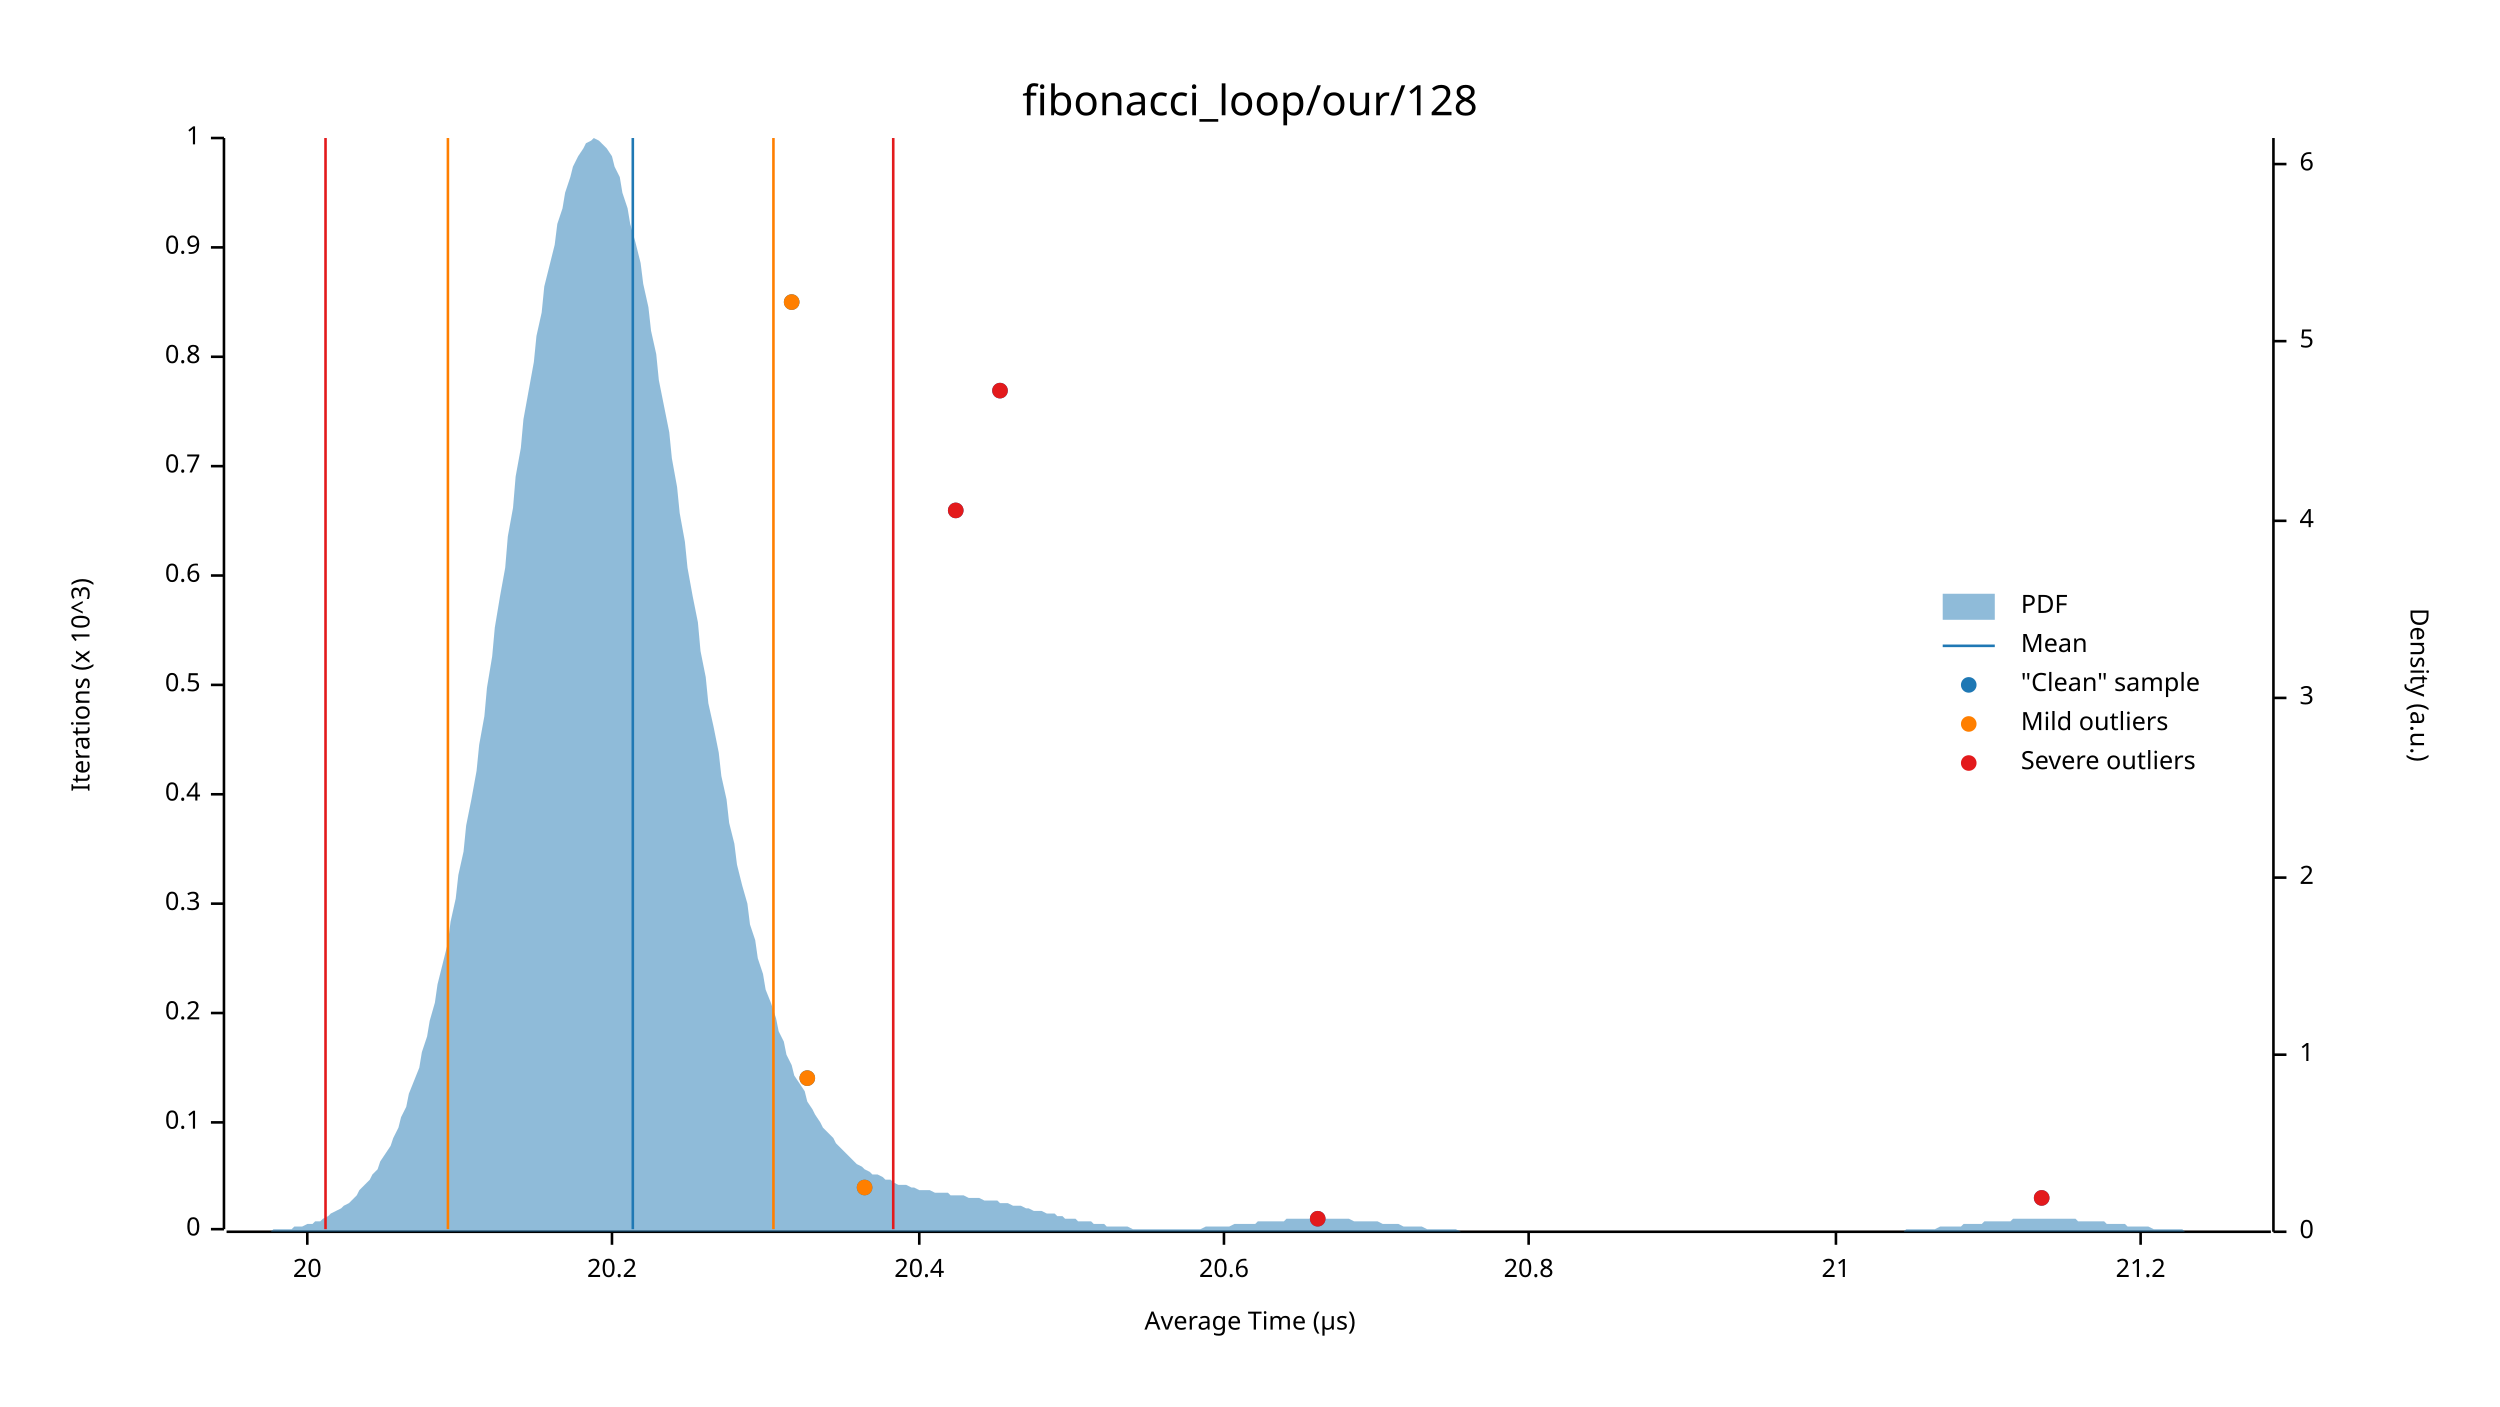
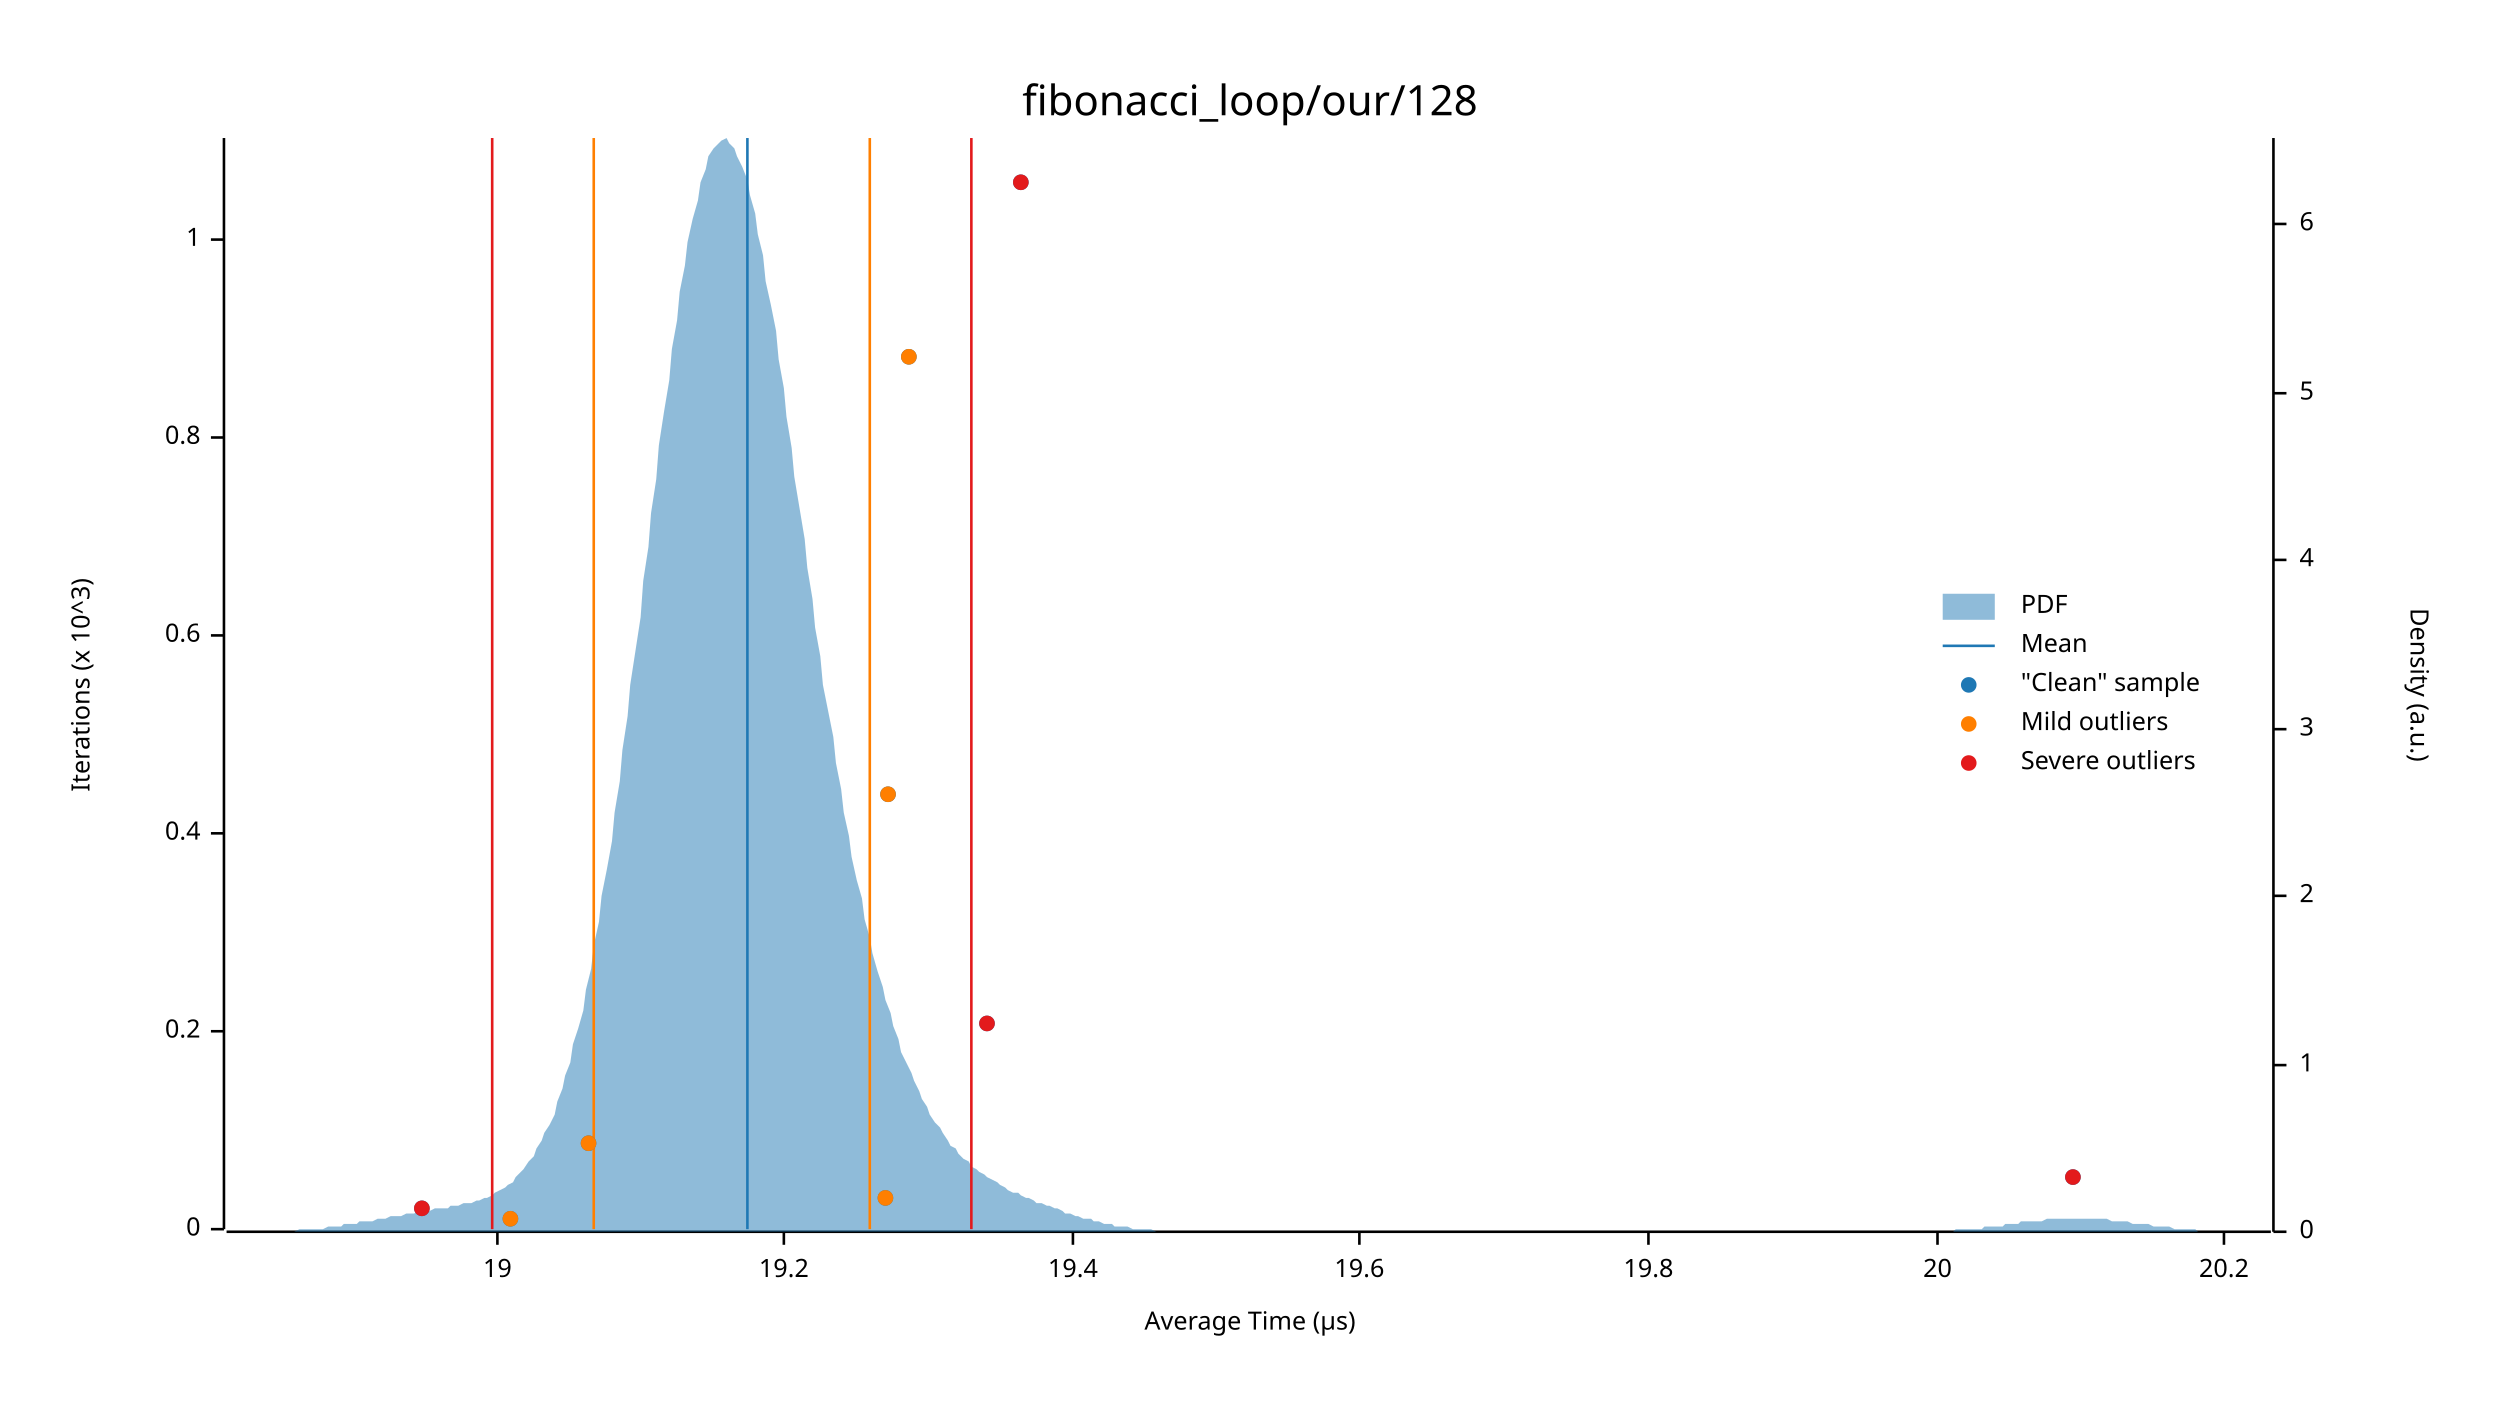
<svg xmlns="http://www.w3.org/2000/svg" width="960" height="540" viewBox="0 0 960 540">
  <text x="480" y="32" dy="0.76em" text-anchor="middle" font-family="sans-serif" font-size="16.129" opacity="1" fill="#000000">
fibonacci_loop/our/128
</text>
  <text x="27" y="263" dy="0.76em" text-anchor="middle" font-family="sans-serif" font-size="9.677" opacity="1" fill="#000000" transform="rotate(270, 27, 263)">
Iterations (x 10^3)
</text>
  <text x="480" y="513" dy="-0.5ex" text-anchor="middle" font-family="sans-serif" font-size="9.677" opacity="1" fill="#000000">
Average Time (µs)
</text>
  <polyline fill="none" opacity="1" stroke="#000000" stroke-width="1" points="86,53 86,472 " />
  <text x="77" y="472" dy="0.5ex" text-anchor="end" font-family="sans-serif" font-size="9.677" opacity="1" fill="#000000">
0
</text>
  <polyline fill="none" opacity="1" stroke="#000000" stroke-width="1" points="81,472 86,472 " />
-   <text x="77" y="431" dy="0.5ex" text-anchor="end" font-family="sans-serif" font-size="9.677" opacity="1" fill="#000000">
- 0.1
- </text>
-   <polyline fill="none" opacity="1" stroke="#000000" stroke-width="1" points="81,431 86,431 " />
-   <text x="77" y="389" dy="0.5ex" text-anchor="end" font-family="sans-serif" font-size="9.677" opacity="1" fill="#000000">
+   <text x="77" y="396" dy="0.5ex" text-anchor="end" font-family="sans-serif" font-size="9.677" opacity="1" fill="#000000">
0.2
</text>
-   <polyline fill="none" opacity="1" stroke="#000000" stroke-width="1" points="81,389 86,389 " />
-   <text x="77" y="347" dy="0.5ex" text-anchor="end" font-family="sans-serif" font-size="9.677" opacity="1" fill="#000000">
- 0.3
- </text>
-   <polyline fill="none" opacity="1" stroke="#000000" stroke-width="1" points="81,347 86,347 " />
-   <text x="77" y="305" dy="0.5ex" text-anchor="end" font-family="sans-serif" font-size="9.677" opacity="1" fill="#000000">
+   <polyline fill="none" opacity="1" stroke="#000000" stroke-width="1" points="81,396 86,396 " />
+   <text x="77" y="320" dy="0.5ex" text-anchor="end" font-family="sans-serif" font-size="9.677" opacity="1" fill="#000000">
0.4
</text>
-   <polyline fill="none" opacity="1" stroke="#000000" stroke-width="1" points="81,305 86,305 " />
-   <text x="77" y="263" dy="0.5ex" text-anchor="end" font-family="sans-serif" font-size="9.677" opacity="1" fill="#000000">
- 0.5
- </text>
-   <polyline fill="none" opacity="1" stroke="#000000" stroke-width="1" points="81,263 86,263 " />
-   <text x="77" y="221" dy="0.5ex" text-anchor="end" font-family="sans-serif" font-size="9.677" opacity="1" fill="#000000">
+   <polyline fill="none" opacity="1" stroke="#000000" stroke-width="1" points="81,320 86,320 " />
+   <text x="77" y="244" dy="0.5ex" text-anchor="end" font-family="sans-serif" font-size="9.677" opacity="1" fill="#000000">
0.6
</text>
-   <polyline fill="none" opacity="1" stroke="#000000" stroke-width="1" points="81,221 86,221 " />
-   <text x="77" y="179" dy="0.5ex" text-anchor="end" font-family="sans-serif" font-size="9.677" opacity="1" fill="#000000">
- 0.7
- </text>
-   <polyline fill="none" opacity="1" stroke="#000000" stroke-width="1" points="81,179 86,179 " />
-   <text x="77" y="137" dy="0.5ex" text-anchor="end" font-family="sans-serif" font-size="9.677" opacity="1" fill="#000000">
+   <polyline fill="none" opacity="1" stroke="#000000" stroke-width="1" points="81,244 86,244 " />
+   <text x="77" y="168" dy="0.5ex" text-anchor="end" font-family="sans-serif" font-size="9.677" opacity="1" fill="#000000">
0.8
</text>
-   <polyline fill="none" opacity="1" stroke="#000000" stroke-width="1" points="81,137 86,137 " />
-   <text x="77" y="95" dy="0.5ex" text-anchor="end" font-family="sans-serif" font-size="9.677" opacity="1" fill="#000000">
- 0.9
- </text>
-   <polyline fill="none" opacity="1" stroke="#000000" stroke-width="1" points="81,95 86,95 " />
-   <text x="77" y="53" dy="0.5ex" text-anchor="end" font-family="sans-serif" font-size="9.677" opacity="1" fill="#000000">
+   <polyline fill="none" opacity="1" stroke="#000000" stroke-width="1" points="81,168 86,168 " />
+   <text x="77" y="92" dy="0.5ex" text-anchor="end" font-family="sans-serif" font-size="9.677" opacity="1" fill="#000000">
1
</text>
-   <polyline fill="none" opacity="1" stroke="#000000" stroke-width="1" points="81,53 86,53 " />
+   <polyline fill="none" opacity="1" stroke="#000000" stroke-width="1" points="81,92 86,92 " />
  <polyline fill="none" opacity="1" stroke="#000000" stroke-width="1" points="87,473 872,473 " />
-   <text x="118" y="483" dy="0.76em" text-anchor="middle" font-family="sans-serif" font-size="9.677" opacity="1" fill="#000000">
+   <text x="191" y="483" dy="0.76em" text-anchor="middle" font-family="sans-serif" font-size="9.677" opacity="1" fill="#000000">
+ 19
+ </text>
+   <polyline fill="none" opacity="1" stroke="#000000" stroke-width="1" points="191,473 191,478 " />
+   <text x="301" y="483" dy="0.76em" text-anchor="middle" font-family="sans-serif" font-size="9.677" opacity="1" fill="#000000">
+ 19.2
+ </text>
+   <polyline fill="none" opacity="1" stroke="#000000" stroke-width="1" points="301,473 301,478 " />
+   <text x="412" y="483" dy="0.76em" text-anchor="middle" font-family="sans-serif" font-size="9.677" opacity="1" fill="#000000">
+ 19.4
+ </text>
+   <polyline fill="none" opacity="1" stroke="#000000" stroke-width="1" points="412,473 412,478 " />
+   <text x="522" y="483" dy="0.76em" text-anchor="middle" font-family="sans-serif" font-size="9.677" opacity="1" fill="#000000">
+ 19.6
+ </text>
+   <polyline fill="none" opacity="1" stroke="#000000" stroke-width="1" points="522,473 522,478 " />
+   <text x="633" y="483" dy="0.76em" text-anchor="middle" font-family="sans-serif" font-size="9.677" opacity="1" fill="#000000">
+ 19.8
+ </text>
+   <polyline fill="none" opacity="1" stroke="#000000" stroke-width="1" points="633,473 633,478 " />
+   <text x="744" y="483" dy="0.76em" text-anchor="middle" font-family="sans-serif" font-size="9.677" opacity="1" fill="#000000">
20
</text>
-   <polyline fill="none" opacity="1" stroke="#000000" stroke-width="1" points="118,473 118,478 " />
-   <text x="235" y="483" dy="0.76em" text-anchor="middle" font-family="sans-serif" font-size="9.677" opacity="1" fill="#000000">
+   <polyline fill="none" opacity="1" stroke="#000000" stroke-width="1" points="744,473 744,478 " />
+   <text x="854" y="483" dy="0.76em" text-anchor="middle" font-family="sans-serif" font-size="9.677" opacity="1" fill="#000000">
20.2
</text>
-   <polyline fill="none" opacity="1" stroke="#000000" stroke-width="1" points="235,473 235,478 " />
-   <text x="353" y="483" dy="0.76em" text-anchor="middle" font-family="sans-serif" font-size="9.677" opacity="1" fill="#000000">
- 20.4
- </text>
-   <polyline fill="none" opacity="1" stroke="#000000" stroke-width="1" points="353,473 353,478 " />
-   <text x="470" y="483" dy="0.76em" text-anchor="middle" font-family="sans-serif" font-size="9.677" opacity="1" fill="#000000">
- 20.6
- </text>
-   <polyline fill="none" opacity="1" stroke="#000000" stroke-width="1" points="470,473 470,478 " />
-   <text x="587" y="483" dy="0.76em" text-anchor="middle" font-family="sans-serif" font-size="9.677" opacity="1" fill="#000000">
- 20.8
- </text>
-   <polyline fill="none" opacity="1" stroke="#000000" stroke-width="1" points="587,473 587,478 " />
-   <text x="705" y="483" dy="0.76em" text-anchor="middle" font-family="sans-serif" font-size="9.677" opacity="1" fill="#000000">
- 21
- </text>
-   <polyline fill="none" opacity="1" stroke="#000000" stroke-width="1" points="705,473 705,478 " />
-   <text x="822" y="483" dy="0.76em" text-anchor="middle" font-family="sans-serif" font-size="9.677" opacity="1" fill="#000000">
- 21.2
- </text>
-   <polyline fill="none" opacity="1" stroke="#000000" stroke-width="1" points="822,473 822,478 " />
+   <polyline fill="none" opacity="1" stroke="#000000" stroke-width="1" points="854,473 854,478 " />
  <text x="933" y="263" dy="0.76em" text-anchor="middle" font-family="sans-serif" font-size="9.677" opacity="1" fill="#000000" transform="rotate(90, 933, 263)">
Density (a.u.)
</text>
  <polyline fill="none" opacity="1" stroke="#000000" stroke-width="1" points="873,53 873,473 " />
  <text x="883" y="473" dy="0.5ex" text-anchor="start" font-family="sans-serif" font-size="9.677" opacity="1" fill="#000000">
0
</text>
  <polyline fill="none" opacity="1" stroke="#000000" stroke-width="1" points="873,473 878,473 " />
-   <text x="883" y="405" dy="0.5ex" text-anchor="start" font-family="sans-serif" font-size="9.677" opacity="1" fill="#000000">
+   <text x="883" y="409" dy="0.5ex" text-anchor="start" font-family="sans-serif" font-size="9.677" opacity="1" fill="#000000">
1
</text>
-   <polyline fill="none" opacity="1" stroke="#000000" stroke-width="1" points="873,405 878,405 " />
-   <text x="883" y="337" dy="0.5ex" text-anchor="start" font-family="sans-serif" font-size="9.677" opacity="1" fill="#000000">
+   <polyline fill="none" opacity="1" stroke="#000000" stroke-width="1" points="873,409 878,409 " />
+   <text x="883" y="344" dy="0.5ex" text-anchor="start" font-family="sans-serif" font-size="9.677" opacity="1" fill="#000000">
2
</text>
-   <polyline fill="none" opacity="1" stroke="#000000" stroke-width="1" points="873,337 878,337 " />
-   <text x="883" y="268" dy="0.5ex" text-anchor="start" font-family="sans-serif" font-size="9.677" opacity="1" fill="#000000">
+   <polyline fill="none" opacity="1" stroke="#000000" stroke-width="1" points="873,344 878,344 " />
+   <text x="883" y="280" dy="0.5ex" text-anchor="start" font-family="sans-serif" font-size="9.677" opacity="1" fill="#000000">
3
</text>
-   <polyline fill="none" opacity="1" stroke="#000000" stroke-width="1" points="873,268 878,268 " />
-   <text x="883" y="200" dy="0.5ex" text-anchor="start" font-family="sans-serif" font-size="9.677" opacity="1" fill="#000000">
+   <polyline fill="none" opacity="1" stroke="#000000" stroke-width="1" points="873,280 878,280 " />
+   <text x="883" y="215" dy="0.5ex" text-anchor="start" font-family="sans-serif" font-size="9.677" opacity="1" fill="#000000">
4
</text>
-   <polyline fill="none" opacity="1" stroke="#000000" stroke-width="1" points="873,200 878,200 " />
-   <text x="883" y="131" dy="0.5ex" text-anchor="start" font-family="sans-serif" font-size="9.677" opacity="1" fill="#000000">
+   <polyline fill="none" opacity="1" stroke="#000000" stroke-width="1" points="873,215 878,215 " />
+   <text x="883" y="151" dy="0.5ex" text-anchor="start" font-family="sans-serif" font-size="9.677" opacity="1" fill="#000000">
5
</text>
-   <polyline fill="none" opacity="1" stroke="#000000" stroke-width="1" points="873,131 878,131 " />
-   <text x="883" y="63" dy="0.5ex" text-anchor="start" font-family="sans-serif" font-size="9.677" opacity="1" fill="#000000">
+   <polyline fill="none" opacity="1" stroke="#000000" stroke-width="1" points="873,151 878,151 " />
+   <text x="883" y="86" dy="0.5ex" text-anchor="start" font-family="sans-serif" font-size="9.677" opacity="1" fill="#000000">
6
</text>
-   <polyline fill="none" opacity="1" stroke="#000000" stroke-width="1" points="873,63 878,63 " />
-   <polygon opacity="0.5" fill="#1F78B4" points="87,473 88,473 90,473 91,473 93,473 94,473 96,473 98,473 99,473 101,473 102,473 104,473 105,472 107,472 109,472 110,472 112,472 113,471 115,471 116,471 118,470 120,470 121,469 123,469 124,468 126,467 127,466 129,465 131,464 132,463 134,462 135,461 137,459 138,457 140,455 142,453 143,451 145,449 146,446 148,443 150,440 151,437 153,433 154,429 156,425 157,420 159,415 161,410 162,404 164,398 165,392 167,385 168,378 170,370 172,362 173,354 175,345 176,336 178,327 179,317 181,307 183,296 184,286 186,275 187,264 189,252 190,241 192,229 194,218 195,206 197,195 198,183 200,172 201,161 203,150 205,139 206,129 208,120 209,110 211,102 213,94 214,86 216,80 217,74 219,68 220,64 222,60 224,57 225,55 227,54 228,53 230,54 231,55 233,57 235,60 236,64 238,68 239,74 241,80 242,86 244,93 246,101 247,109 249,118 250,127 252,136 253,146 255,156 257,166 258,176 260,187 261,197 263,208 264,218 266,229 268,239 269,250 271,260 272,270 274,279 276,289 277,298 279,307 280,316 282,324 283,332 285,340 287,347 288,355 290,361 291,368 293,374 294,380 296,385 298,391 299,396 301,400 302,405 304,409 305,413 307,416 309,419 310,423 312,426 313,428 315,431 316,433 318,435 320,437 321,439 323,441 324,442 326,444 327,445 329,447 331,448 332,449 334,450 335,451 337,451 339,452 340,453 342,453 343,454 345,455 346,455 348,455 350,456 351,456 353,457 354,457 356,457 357,457 359,458 361,458 362,458 364,458 365,459 367,459 368,459 370,459 372,460 373,460 375,460 376,460 378,461 379,461 381,461 383,461 384,462 386,462 387,462 389,463 391,463 392,463 394,464 395,464 397,465 398,465 400,465 402,466 403,466 405,466 406,467 408,467 409,468 411,468 413,468 414,469 416,469 417,469 419,469 420,470 422,470 424,470 425,471 427,471 428,471 430,471 431,471 433,471 435,472 436,472 438,472 439,472 441,472 442,472 444,472 446,472 447,472 449,472 450,472 452,472 454,472 455,472 457,472 458,472 460,472 461,472 463,471 465,471 466,471 468,471 469,471 471,471 472,471 474,470 476,470 477,470 479,470 480,470 482,470 483,469 485,469 487,469 488,469 490,469 491,469 493,469 494,468 496,468 498,468 499,468 501,468 502,468 504,468 505,468 507,468 509,468 510,468 512,468 513,468 515,468 517,468 518,468 520,469 521,469 523,469 524,469 526,469 528,469 529,469 531,470 532,470 534,470 535,470 537,470 539,471 540,471 542,471 543,471 545,471 546,471 548,472 550,472 551,472 553,472 554,472 556,472 557,472 559,472 561,473 562,473 564,473 565,473 567,473 568,473 570,473 572,473 573,473 575,473 576,473 578,473 580,473 581,473 583,473 584,473 586,473 587,473 589,473 591,473 592,473 594,473 595,473 597,473 598,473 600,473 602,473 603,473 605,473 606,473 608,473 609,473 611,473 613,473 614,473 616,473 617,473 619,473 620,473 622,473 624,473 625,473 627,473 628,473 630,473 632,473 633,473 635,473 636,473 638,473 639,473 641,473 643,473 644,473 646,473 647,473 649,473 650,473 652,473 654,473 655,473 657,473 658,473 660,473 661,473 663,473 665,473 666,473 668,473 669,473 671,473 672,473 674,473 676,473 677,473 679,473 680,473 682,473 683,473 685,473 687,473 688,473 690,473 691,473 693,473 695,473 696,473 698,473 699,473 701,473 702,473 704,473 706,473 707,473 709,473 710,473 712,473 713,473 715,473 717,473 718,473 720,473 721,473 723,473 724,473 726,473 728,473 729,473 731,473 732,472 734,472 735,472 737,472 739,472 740,472 742,472 743,472 745,471 746,471 748,471 750,471 751,471 753,471 754,470 756,470 758,470 759,470 761,470 762,469 764,469 765,469 767,469 769,469 770,469 772,469 773,468 775,468 776,468 778,468 780,468 781,468 783,468 784,468 786,468 787,468 789,468 791,468 792,468 794,468 795,468 797,468 798,469 800,469 802,469 803,469 805,469 806,469 808,469 809,470 811,470 813,470 814,470 816,470 817,471 819,471 821,471 822,471 824,471 825,471 827,472 828,472 830,472 832,472 833,472 835,472 836,472 838,472 839,473 841,473 843,473 844,473 846,473 847,473 849,473 850,473 852,473 854,473 855,473 857,473 858,473 860,473 861,473 863,473 865,473 866,473 868,473 869,473 871,473 873,473 873,473 87,473 " />
-   <polyline fill="none" opacity="1" stroke="#1F78B4" stroke-width="1" points="243,472 243,53 " />
-   <polyline fill="none" opacity="1" stroke="#FF7F00" stroke-width="1" points="172,472 172,53 " />
-   <polyline fill="none" opacity="1" stroke="#FF7F00" stroke-width="1" points="297,472 297,53 " />
-   <polyline fill="none" opacity="1" stroke="#E31A1C" stroke-width="1" points="125,472 125,53 " />
-   <polyline fill="none" opacity="1" stroke="#E31A1C" stroke-width="1" points="343,472 343,53 " />
-   <circle cx="506" cy="468" r="3" opacity="1" fill="#1F78B4" stroke="none" stroke-width="1" />
-   <circle cx="784" cy="460" r="3" opacity="1" fill="#1F78B4" stroke="none" stroke-width="1" />
-   <circle cx="332" cy="456" r="3" opacity="1" fill="#1F78B4" stroke="none" stroke-width="1" />
-   <circle cx="310" cy="414" r="3" opacity="1" fill="#1F78B4" stroke="none" stroke-width="1" />
-   <circle cx="367" cy="196" r="3" opacity="1" fill="#1F78B4" stroke="none" stroke-width="1" />
-   <circle cx="384" cy="150" r="3" opacity="1" fill="#1F78B4" stroke="none" stroke-width="1" />
-   <circle cx="304" cy="116" r="3" opacity="1" fill="#1F78B4" stroke="none" stroke-width="1" />
-   <circle cx="332" cy="456" r="3" opacity="1" fill="#FF7F00" stroke="none" stroke-width="1" />
-   <circle cx="310" cy="414" r="3" opacity="1" fill="#FF7F00" stroke="none" stroke-width="1" />
-   <circle cx="304" cy="116" r="3" opacity="1" fill="#FF7F00" stroke="none" stroke-width="1" />
-   <circle cx="506" cy="468" r="3" opacity="1" fill="#E31A1C" stroke="none" stroke-width="1" />
-   <circle cx="784" cy="460" r="3" opacity="1" fill="#E31A1C" stroke="none" stroke-width="1" />
-   <circle cx="367" cy="196" r="3" opacity="1" fill="#E31A1C" stroke="none" stroke-width="1" />
-   <circle cx="384" cy="150" r="3" opacity="1" fill="#E31A1C" stroke="none" stroke-width="1" />
+   <polyline fill="none" opacity="1" stroke="#000000" stroke-width="1" points="873,86 878,86 " />
+   <polygon opacity="0.5" fill="#1F78B4" points="87,473 88,473 90,473 91,473 93,473 94,473 96,473 98,473 99,473 101,473 102,473 104,473 105,473 107,473 109,473 110,473 112,473 113,473 115,472 116,472 118,472 120,472 121,472 123,472 124,472 126,471 127,471 129,471 131,471 132,470 134,470 135,470 137,470 138,469 140,469 142,469 143,469 145,468 146,468 148,468 150,467 151,467 153,467 154,467 156,466 157,466 159,466 161,465 162,465 164,465 165,465 167,464 168,464 170,464 172,464 173,463 175,463 176,463 178,462 179,462 181,462 183,461 184,461 186,460 187,460 189,459 190,458 192,457 194,456 195,455 197,454 198,452 200,450 201,449 203,446 205,444 206,441 208,438 209,435 211,432 213,428 214,423 216,418 217,413 219,408 220,401 222,395 224,388 225,380 227,372 228,363 230,354 231,344 233,334 235,323 236,312 238,300 239,288 241,275 242,263 244,250 246,237 247,223 249,210 250,197 252,184 253,171 255,158 257,146 258,134 260,123 261,112 263,102 264,93 266,84 268,77 269,70 271,65 272,60 274,57 276,55 277,54 279,53 280,55 282,57 283,60 285,64 287,69 288,75 290,82 291,90 293,98 294,108 296,117 298,127 299,138 301,149 302,160 304,172 305,183 307,195 309,207 310,218 312,230 313,241 315,252 316,263 318,273 320,283 321,293 323,303 324,312 326,321 327,329 329,338 331,345 332,353 334,360 335,366 337,373 339,379 340,384 342,389 343,394 345,399 346,404 348,408 350,412 351,415 353,419 354,422 356,425 357,428 359,431 361,433 362,435 364,438 365,440 367,441 368,443 370,445 372,446 373,448 375,449 376,450 378,451 379,452 381,453 383,454 384,455 386,456 387,457 389,458 391,458 392,459 394,460 395,460 397,461 398,462 400,462 402,463 403,463 405,464 406,464 408,465 409,466 411,466 413,467 414,467 416,468 417,468 419,468 420,469 422,469 424,470 425,470 427,470 428,471 430,471 431,471 433,471 435,472 436,472 438,472 439,472 441,472 442,472 444,473 446,473 447,473 449,473 450,473 452,473 454,473 455,473 457,473 458,473 460,473 461,473 463,473 465,473 466,473 468,473 469,473 471,473 472,473 474,473 476,473 477,473 479,473 480,473 482,473 483,473 485,473 487,473 488,473 490,473 491,473 493,473 494,473 496,473 498,473 499,473 501,473 502,473 504,473 505,473 507,473 509,473 510,473 512,473 513,473 515,473 517,473 518,473 520,473 521,473 523,473 524,473 526,473 528,473 529,473 531,473 532,473 534,473 535,473 537,473 539,473 540,473 542,473 543,473 545,473 546,473 548,473 550,473 551,473 553,473 554,473 556,473 557,473 559,473 561,473 562,473 564,473 565,473 567,473 568,473 570,473 572,473 573,473 575,473 576,473 578,473 580,473 581,473 583,473 584,473 586,473 587,473 589,473 591,473 592,473 594,473 595,473 597,473 598,473 600,473 602,473 603,473 605,473 606,473 608,473 609,473 611,473 613,473 614,473 616,473 617,473 619,473 620,473 622,473 624,473 625,473 627,473 628,473 630,473 632,473 633,473 635,473 636,473 638,473 639,473 641,473 643,473 644,473 646,473 647,473 649,473 650,473 652,473 654,473 655,473 657,473 658,473 660,473 661,473 663,473 665,473 666,473 668,473 669,473 671,473 672,473 674,473 676,473 677,473 679,473 680,473 682,473 683,473 685,473 687,473 688,473 690,473 691,473 693,473 695,473 696,473 698,473 699,473 701,473 702,473 704,473 706,473 707,473 709,473 710,473 712,473 713,473 715,473 717,473 718,473 720,473 721,473 723,473 724,473 726,473 728,473 729,473 731,473 732,473 734,473 735,473 737,473 739,473 740,473 742,473 743,473 745,473 746,473 748,473 750,473 751,472 753,472 754,472 756,472 758,472 759,472 761,472 762,471 764,471 765,471 767,471 769,471 770,470 772,470 773,470 775,470 776,469 778,469 780,469 781,469 783,469 784,469 786,468 787,468 789,468 791,468 792,468 794,468 795,468 797,468 798,468 800,468 802,468 803,468 805,468 806,468 808,468 809,468 811,469 813,469 814,469 816,469 817,469 819,470 821,470 822,470 824,470 825,470 827,471 828,471 830,471 832,471 833,471 835,472 836,472 838,472 839,472 841,472 843,472 844,473 846,473 847,473 849,473 850,473 852,473 854,473 855,473 857,473 858,473 860,473 861,473 863,473 865,473 866,473 868,473 869,473 871,473 873,473 873,473 87,473 " />
+   <polyline fill="none" opacity="1" stroke="#1F78B4" stroke-width="1" points="287,472 287,53 " />
+   <polyline fill="none" opacity="1" stroke="#FF7F00" stroke-width="1" points="228,472 228,53 " />
+   <polyline fill="none" opacity="1" stroke="#FF7F00" stroke-width="1" points="334,472 334,53 " />
+   <polyline fill="none" opacity="1" stroke="#E31A1C" stroke-width="1" points="189,472 189,53 " />
+   <polyline fill="none" opacity="1" stroke="#E31A1C" stroke-width="1" points="373,472 373,53 " />
+   <circle cx="196" cy="468" r="3" opacity="1" fill="#1F78B4" stroke="none" stroke-width="1" />
+   <circle cx="162" cy="464" r="3" opacity="1" fill="#1F78B4" stroke="none" stroke-width="1" />
+   <circle cx="340" cy="460" r="3" opacity="1" fill="#1F78B4" stroke="none" stroke-width="1" />
+   <circle cx="796" cy="452" r="3" opacity="1" fill="#1F78B4" stroke="none" stroke-width="1" />
+   <circle cx="226" cy="439" r="3" opacity="1" fill="#1F78B4" stroke="none" stroke-width="1" />
+   <circle cx="379" cy="393" r="3" opacity="1" fill="#1F78B4" stroke="none" stroke-width="1" />
+   <circle cx="341" cy="305" r="3" opacity="1" fill="#1F78B4" stroke="none" stroke-width="1" />
+   <circle cx="349" cy="137" r="3" opacity="1" fill="#1F78B4" stroke="none" stroke-width="1" />
+   <circle cx="392" cy="70" r="3" opacity="1" fill="#1F78B4" stroke="none" stroke-width="1" />
+   <circle cx="196" cy="468" r="3" opacity="1" fill="#FF7F00" stroke="none" stroke-width="1" />
+   <circle cx="340" cy="460" r="3" opacity="1" fill="#FF7F00" stroke="none" stroke-width="1" />
+   <circle cx="226" cy="439" r="3" opacity="1" fill="#FF7F00" stroke="none" stroke-width="1" />
+   <circle cx="341" cy="305" r="3" opacity="1" fill="#FF7F00" stroke="none" stroke-width="1" />
+   <circle cx="349" cy="137" r="3" opacity="1" fill="#FF7F00" stroke="none" stroke-width="1" />
+   <circle cx="162" cy="464" r="3" opacity="1" fill="#E31A1C" stroke="none" stroke-width="1" />
+   <circle cx="796" cy="452" r="3" opacity="1" fill="#E31A1C" stroke="none" stroke-width="1" />
+   <circle cx="379" cy="393" r="3" opacity="1" fill="#E31A1C" stroke="none" stroke-width="1" />
+   <circle cx="392" cy="70" r="3" opacity="1" fill="#E31A1C" stroke="none" stroke-width="1" />
  <text x="776" y="228" dy="0.76em" text-anchor="start" font-family="sans-serif" font-size="9.677" opacity="1" fill="#000000">
PDF
</text>
  <text x="776" y="243" dy="0.76em" text-anchor="start" font-family="sans-serif" font-size="9.677" opacity="1" fill="#000000">
Mean
</text>
  <text x="776" y="258" dy="0.76em" text-anchor="start" font-family="sans-serif" font-size="9.677" opacity="1" fill="#000000">
"Clean" sample
</text>
  <text x="776" y="273" dy="0.76em" text-anchor="start" font-family="sans-serif" font-size="9.677" opacity="1" fill="#000000">
Mild outliers
</text>
  <text x="776" y="288" dy="0.76em" text-anchor="start" font-family="sans-serif" font-size="9.677" opacity="1" fill="#000000">
Severe outliers
</text>
  <rect x="746" y="228" width="20" height="10" opacity="0.5" fill="#1F78B4" stroke="none" />
  <polyline fill="none" opacity="1" stroke="#1F78B4" stroke-width="1" points="746,248 766,248 " />
  <circle cx="756" cy="263" r="3" opacity="1" fill="#1F78B4" stroke="none" stroke-width="1" />
  <circle cx="756" cy="278" r="3" opacity="1" fill="#FF7F00" stroke="none" stroke-width="1" />
  <circle cx="756" cy="293" r="3" opacity="1" fill="#E31A1C" stroke="none" stroke-width="1" />
</svg>
